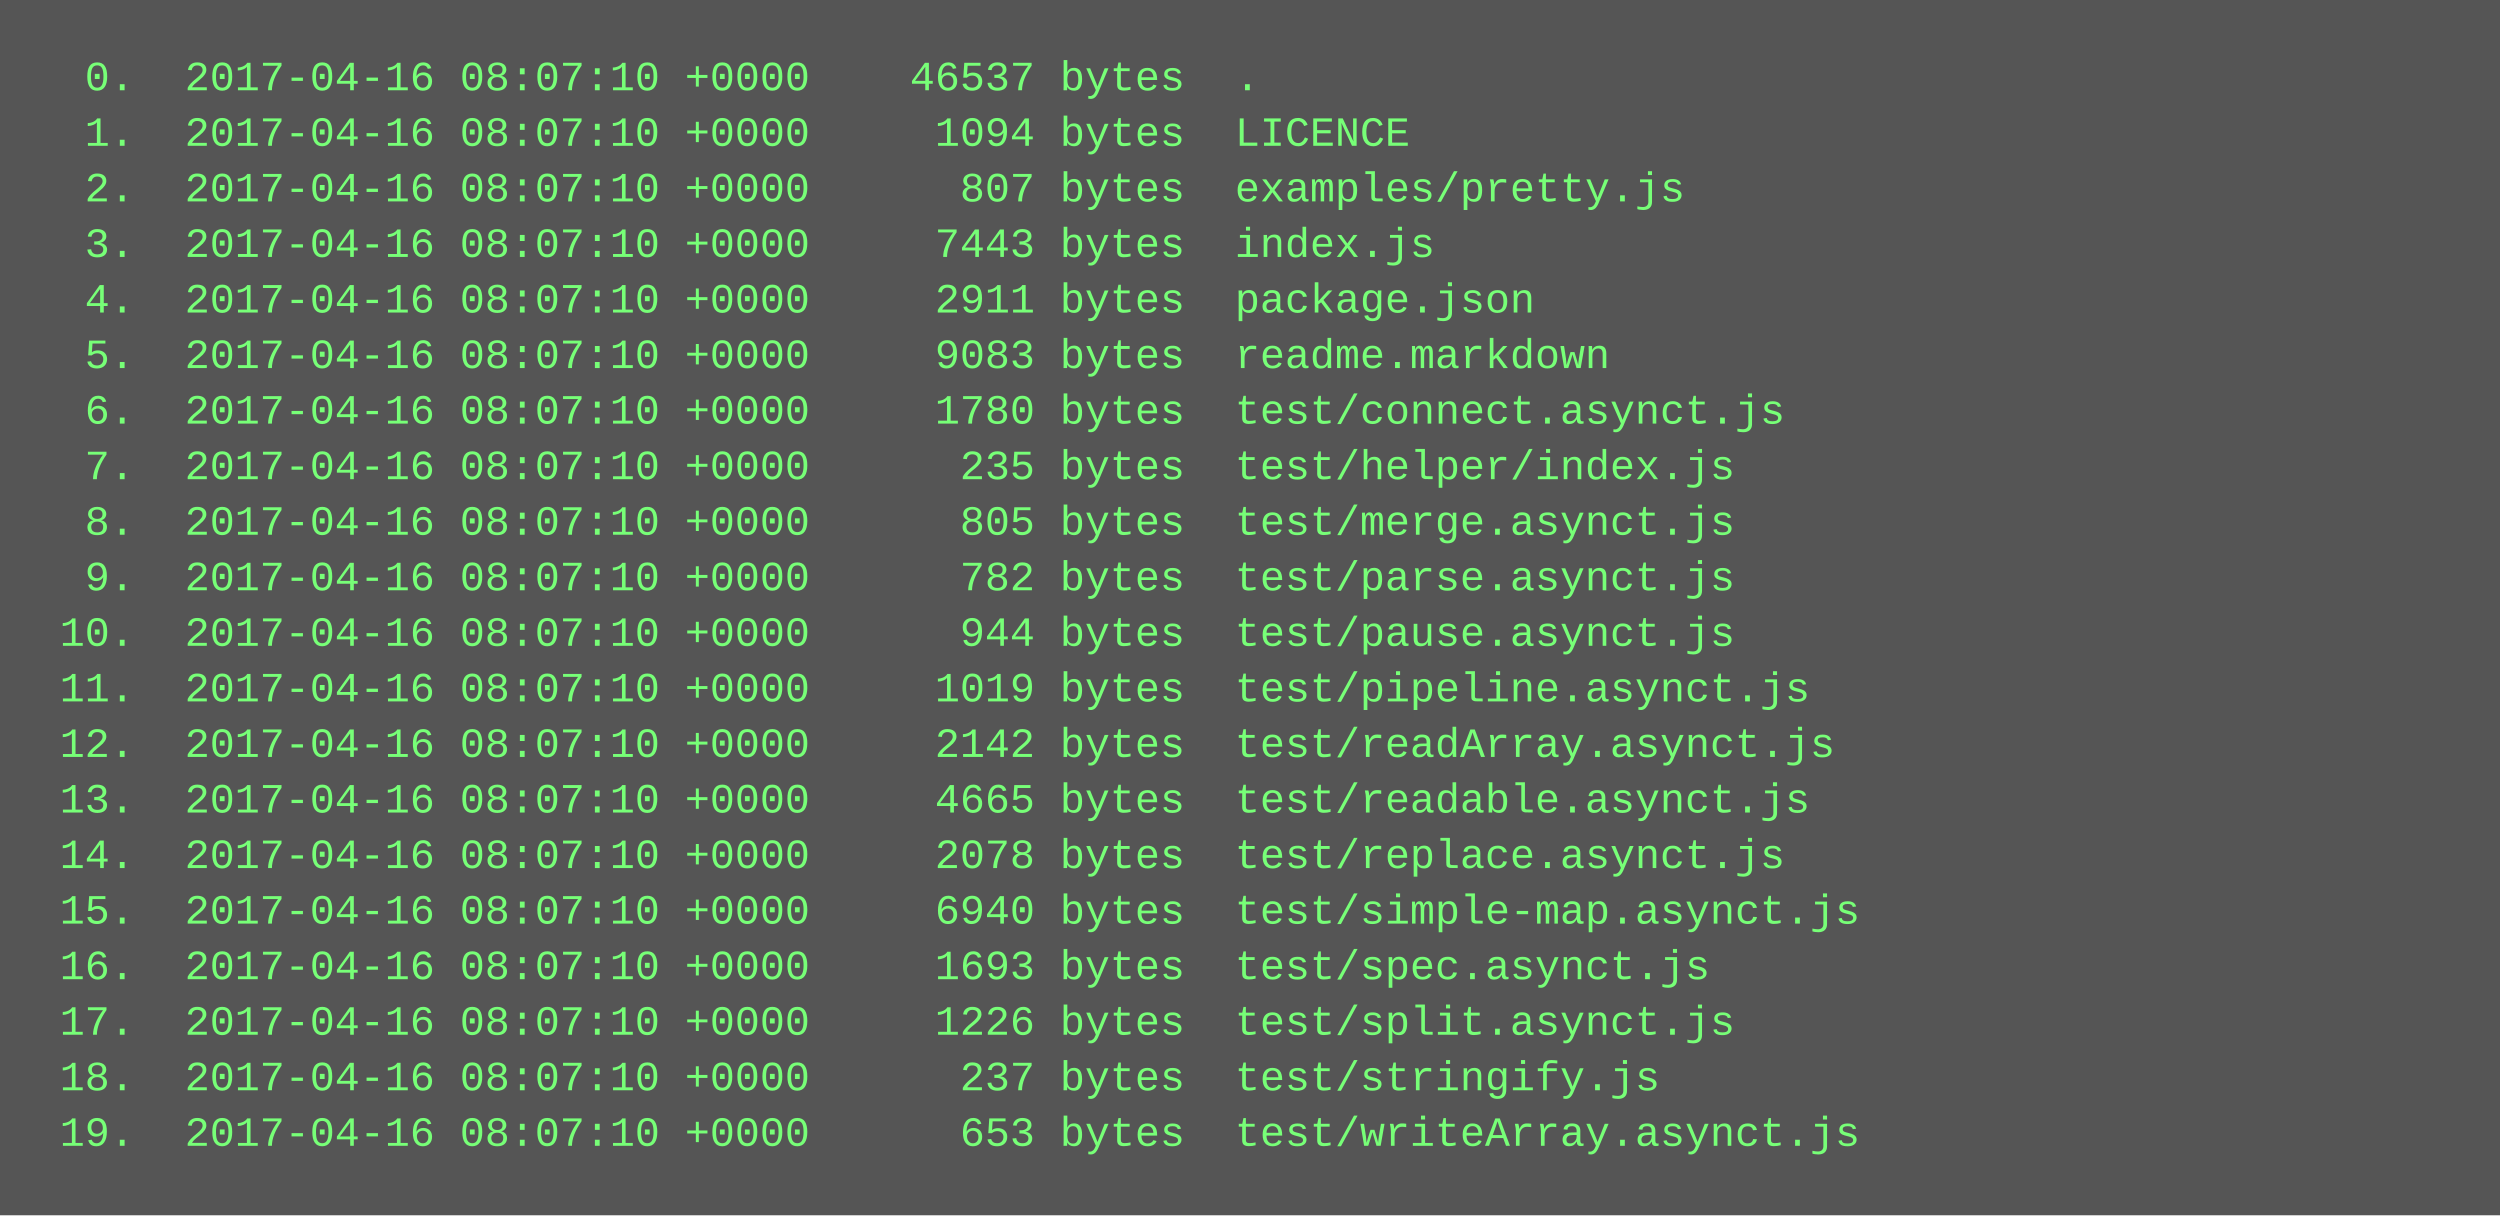
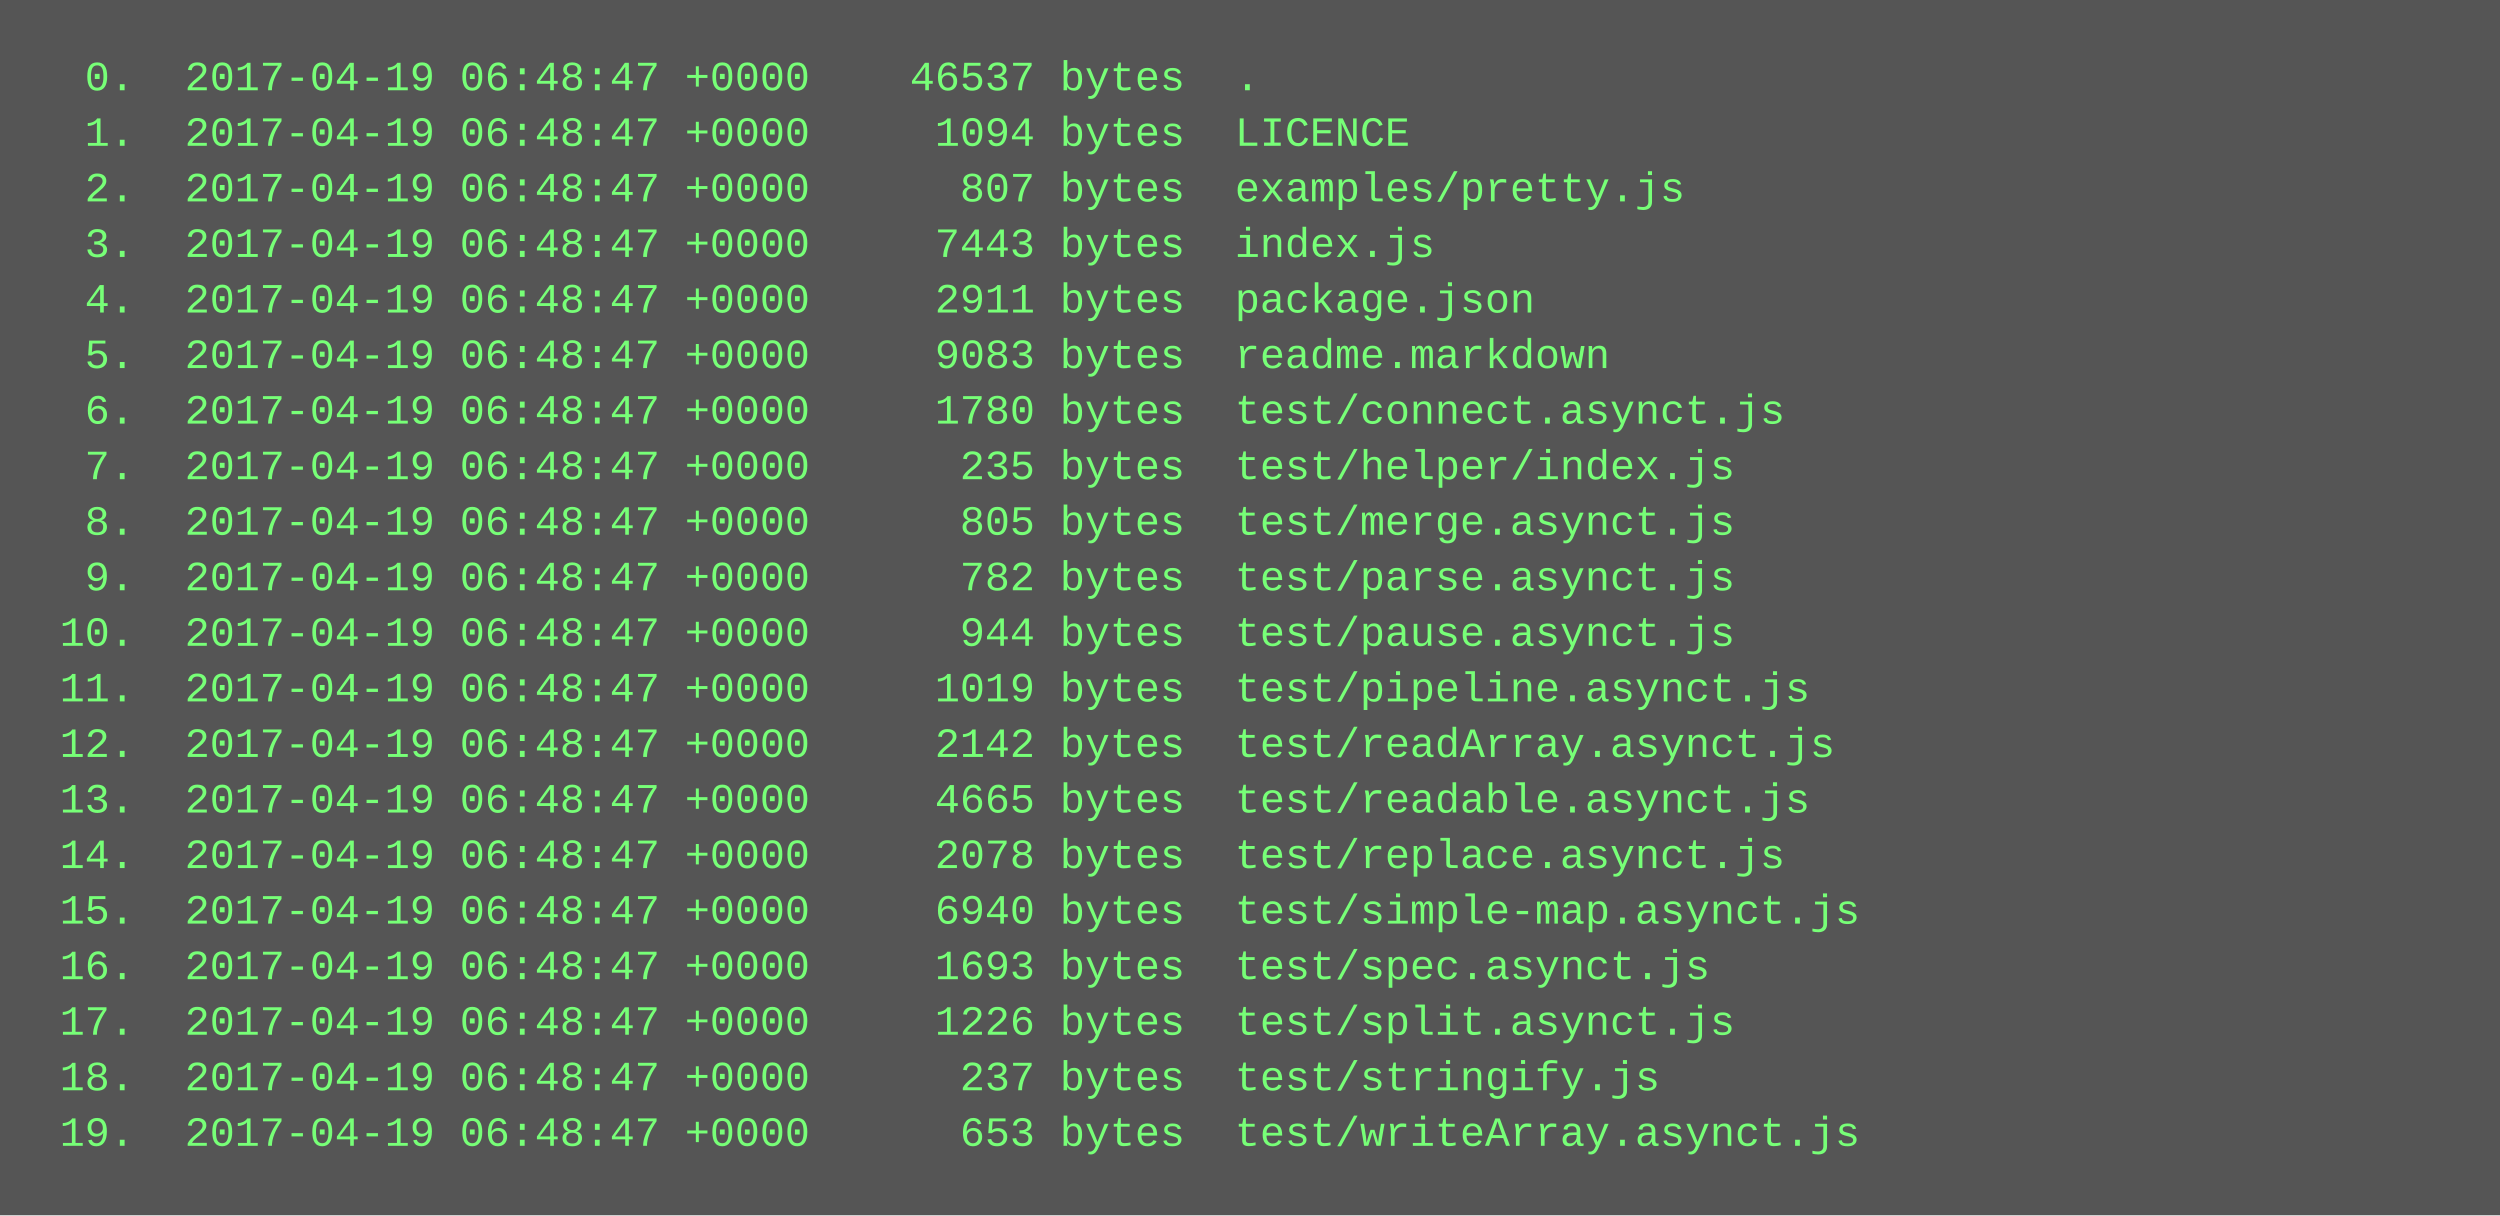
<svg xmlns="http://www.w3.org/2000/svg" height="350" width="720">
  <rect height="350" fill="#555" width="720" />
  <text fill="#7f7" font-family="Courier New" font-size="12" xml:space="preserve">
-     <tspan x="10" y="26">  0.  2017-04-16 08:07:10 +0000    46537 bytes  .</tspan>
-     <tspan x="10" y="42">  1.  2017-04-16 08:07:10 +0000     1094 bytes  LICENCE</tspan>
-     <tspan x="10" y="58">  2.  2017-04-16 08:07:10 +0000      807 bytes  examples/pretty.js</tspan>
-     <tspan x="10" y="74">  3.  2017-04-16 08:07:10 +0000     7443 bytes  index.js</tspan>
-     <tspan x="10" y="90">  4.  2017-04-16 08:07:10 +0000     2911 bytes  package.json</tspan>
-     <tspan x="10" y="106">  5.  2017-04-16 08:07:10 +0000     9083 bytes  readme.markdown</tspan>
-     <tspan x="10" y="122">  6.  2017-04-16 08:07:10 +0000     1780 bytes  test/connect.asynct.js</tspan>
-     <tspan x="10" y="138">  7.  2017-04-16 08:07:10 +0000      235 bytes  test/helper/index.js</tspan>
-     <tspan x="10" y="154">  8.  2017-04-16 08:07:10 +0000      805 bytes  test/merge.asynct.js</tspan>
-     <tspan x="10" y="170">  9.  2017-04-16 08:07:10 +0000      782 bytes  test/parse.asynct.js</tspan>
-     <tspan x="10" y="186"> 10.  2017-04-16 08:07:10 +0000      944 bytes  test/pause.asynct.js</tspan>
-     <tspan x="10" y="202"> 11.  2017-04-16 08:07:10 +0000     1019 bytes  test/pipeline.asynct.js</tspan>
-     <tspan x="10" y="218"> 12.  2017-04-16 08:07:10 +0000     2142 bytes  test/readArray.asynct.js</tspan>
-     <tspan x="10" y="234"> 13.  2017-04-16 08:07:10 +0000     4665 bytes  test/readable.asynct.js</tspan>
-     <tspan x="10" y="250"> 14.  2017-04-16 08:07:10 +0000     2078 bytes  test/replace.asynct.js</tspan>
-     <tspan x="10" y="266"> 15.  2017-04-16 08:07:10 +0000     6940 bytes  test/simple-map.asynct.js</tspan>
-     <tspan x="10" y="282"> 16.  2017-04-16 08:07:10 +0000     1693 bytes  test/spec.asynct.js</tspan>
-     <tspan x="10" y="298"> 17.  2017-04-16 08:07:10 +0000     1226 bytes  test/split.asynct.js</tspan>
-     <tspan x="10" y="314"> 18.  2017-04-16 08:07:10 +0000      237 bytes  test/stringify.js</tspan>
-     <tspan x="10" y="330"> 19.  2017-04-16 08:07:10 +0000      653 bytes  test/writeArray.asynct.js</tspan>
+     <tspan x="10" y="26">  0.  2017-04-19 06:48:47 +0000    46537 bytes  .</tspan>
+     <tspan x="10" y="42">  1.  2017-04-19 06:48:47 +0000     1094 bytes  LICENCE</tspan>
+     <tspan x="10" y="58">  2.  2017-04-19 06:48:47 +0000      807 bytes  examples/pretty.js</tspan>
+     <tspan x="10" y="74">  3.  2017-04-19 06:48:47 +0000     7443 bytes  index.js</tspan>
+     <tspan x="10" y="90">  4.  2017-04-19 06:48:47 +0000     2911 bytes  package.json</tspan>
+     <tspan x="10" y="106">  5.  2017-04-19 06:48:47 +0000     9083 bytes  readme.markdown</tspan>
+     <tspan x="10" y="122">  6.  2017-04-19 06:48:47 +0000     1780 bytes  test/connect.asynct.js</tspan>
+     <tspan x="10" y="138">  7.  2017-04-19 06:48:47 +0000      235 bytes  test/helper/index.js</tspan>
+     <tspan x="10" y="154">  8.  2017-04-19 06:48:47 +0000      805 bytes  test/merge.asynct.js</tspan>
+     <tspan x="10" y="170">  9.  2017-04-19 06:48:47 +0000      782 bytes  test/parse.asynct.js</tspan>
+     <tspan x="10" y="186"> 10.  2017-04-19 06:48:47 +0000      944 bytes  test/pause.asynct.js</tspan>
+     <tspan x="10" y="202"> 11.  2017-04-19 06:48:47 +0000     1019 bytes  test/pipeline.asynct.js</tspan>
+     <tspan x="10" y="218"> 12.  2017-04-19 06:48:47 +0000     2142 bytes  test/readArray.asynct.js</tspan>
+     <tspan x="10" y="234"> 13.  2017-04-19 06:48:47 +0000     4665 bytes  test/readable.asynct.js</tspan>
+     <tspan x="10" y="250"> 14.  2017-04-19 06:48:47 +0000     2078 bytes  test/replace.asynct.js</tspan>
+     <tspan x="10" y="266"> 15.  2017-04-19 06:48:47 +0000     6940 bytes  test/simple-map.asynct.js</tspan>
+     <tspan x="10" y="282"> 16.  2017-04-19 06:48:47 +0000     1693 bytes  test/spec.asynct.js</tspan>
+     <tspan x="10" y="298"> 17.  2017-04-19 06:48:47 +0000     1226 bytes  test/split.asynct.js</tspan>
+     <tspan x="10" y="314"> 18.  2017-04-19 06:48:47 +0000      237 bytes  test/stringify.js</tspan>
+     <tspan x="10" y="330"> 19.  2017-04-19 06:48:47 +0000      653 bytes  test/writeArray.asynct.js</tspan>
  </text>
</svg>
